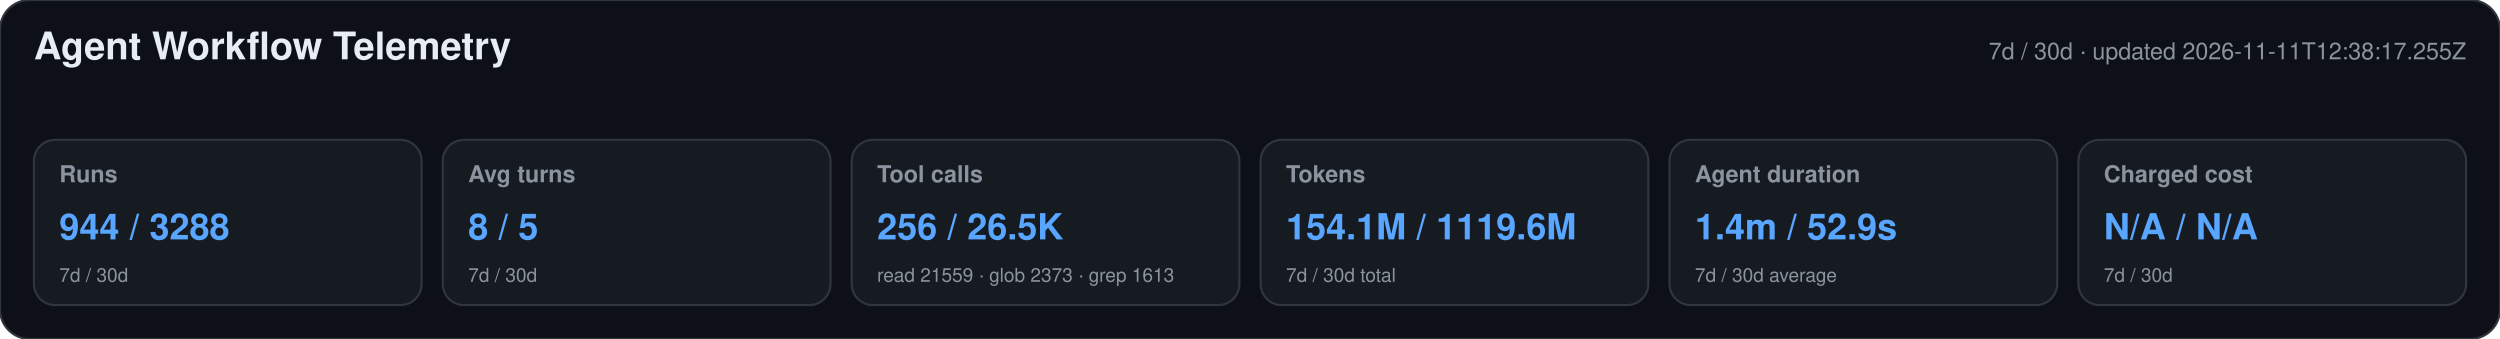
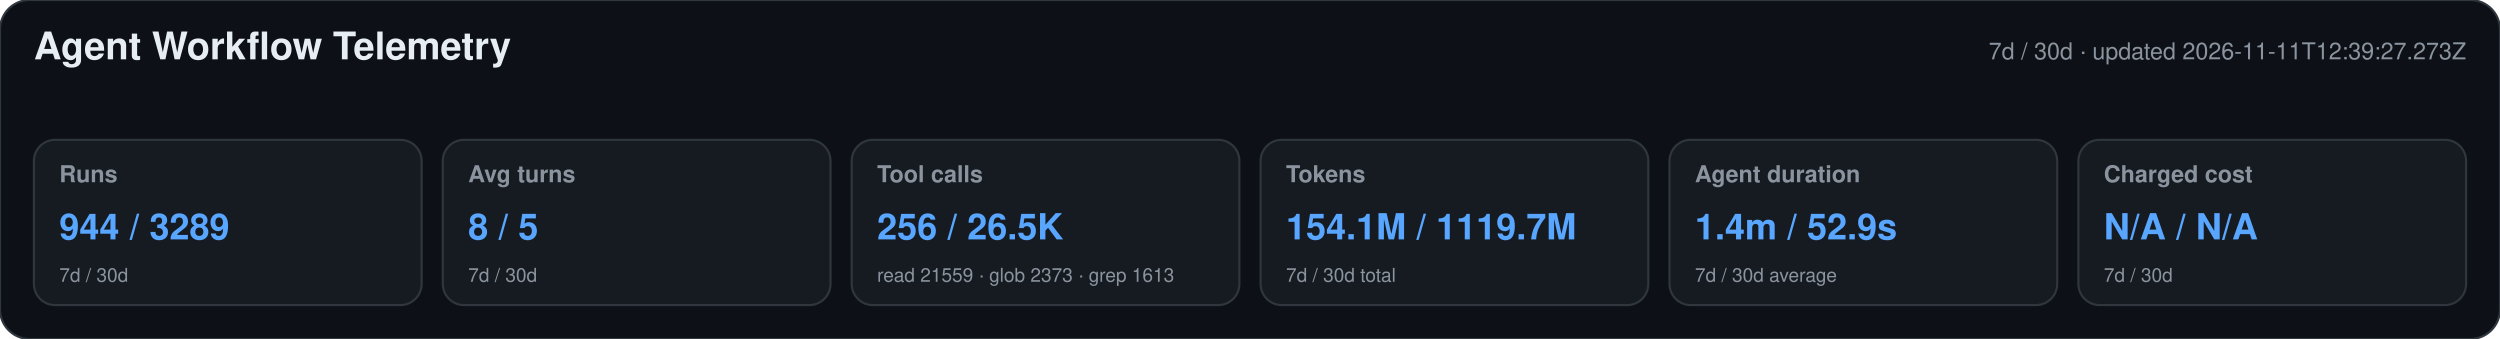
<svg xmlns="http://www.w3.org/2000/svg" width="1180" height="160" viewBox="0 0 1180 160" role="img" aria-labelledby="title desc">
  <style>text{font-family:-apple-system,BlinkMacSystemFont,"Segoe UI",Helvetica,Arial,sans-serif}.heading{font-size:18px;font-weight:650;fill:#e6edf3}.meta,.label,.secondary{fill:#8b949e}.meta,.label{font-size:11px}.label{font-weight:600}.primary{font-size:17px;font-weight:700;fill:#58a6ff}.secondary{font-size:9px}</style>
  <rect width="1180" height="160" rx="14" fill="#0d1117" stroke="#30363d" />
  <text x="16" y="28" class="heading">Agent Workflow Telemetry</text>
-   <text x="1164" y="28" text-anchor="end" class="meta">7d / 30d · updated 2026-11-11T12:38:17.255Z</text>
+   <text x="1164" y="28" text-anchor="end" class="meta">7d / 30d · updated 2026-11-11T12:39:27.273Z</text>
  <g>
    <rect x="16" y="66" width="183" height="78" rx="10" fill="#161b22" stroke="#30363d" />
    <text x="28" y="86" class="label">Runs</text>
-     <text x="28" y="113" class="primary">944 / 3288</text>
+     <text x="28" y="113" class="primary">944 / 3289</text>
    <text x="28" y="133" class="secondary">7d / 30d</text>
  </g>
  <g>
    <rect x="209" y="66" width="183" height="78" rx="10" fill="#161b22" stroke="#30363d" />
    <text x="221" y="86" class="label">Avg turns</text>
    <text x="221" y="113" class="primary">8 / 5</text>
    <text x="221" y="133" class="secondary">7d / 30d</text>
  </g>
  <g>
    <rect x="402" y="66" width="183" height="78" rx="10" fill="#161b22" stroke="#30363d" />
    <text x="414" y="86" class="label">Tool calls</text>
    <text x="414" y="113" class="primary">256 / 26.5K</text>
    <text x="414" y="133" class="secondary">read 21559 · glob 2373 · grep 1613</text>
  </g>
  <g>
    <rect x="595" y="66" width="183" height="78" rx="10" fill="#161b22" stroke="#30363d" />
    <text x="607" y="86" class="label">Tokens</text>
-     <text x="607" y="113" class="primary">154.1M / 1119.6M</text>
+     <text x="607" y="113" class="primary">154.1M / 1119.7M</text>
    <text x="607" y="133" class="secondary">7d / 30d total</text>
  </g>
  <g>
    <rect x="788" y="66" width="183" height="78" rx="10" fill="#161b22" stroke="#30363d" />
    <text x="800" y="86" class="label">Agent duration</text>
    <text x="800" y="113" class="primary">1.4m / 52.9s</text>
    <text x="800" y="133" class="secondary">7d / 30d average</text>
  </g>
  <g>
    <rect x="981" y="66" width="183" height="78" rx="10" fill="#161b22" stroke="#30363d" />
    <text x="993" y="86" class="label">Charged cost</text>
    <text x="993" y="113" class="primary">N/A / N/A</text>
    <text x="993" y="133" class="secondary">7d / 30d</text>
  </g>
</svg>
